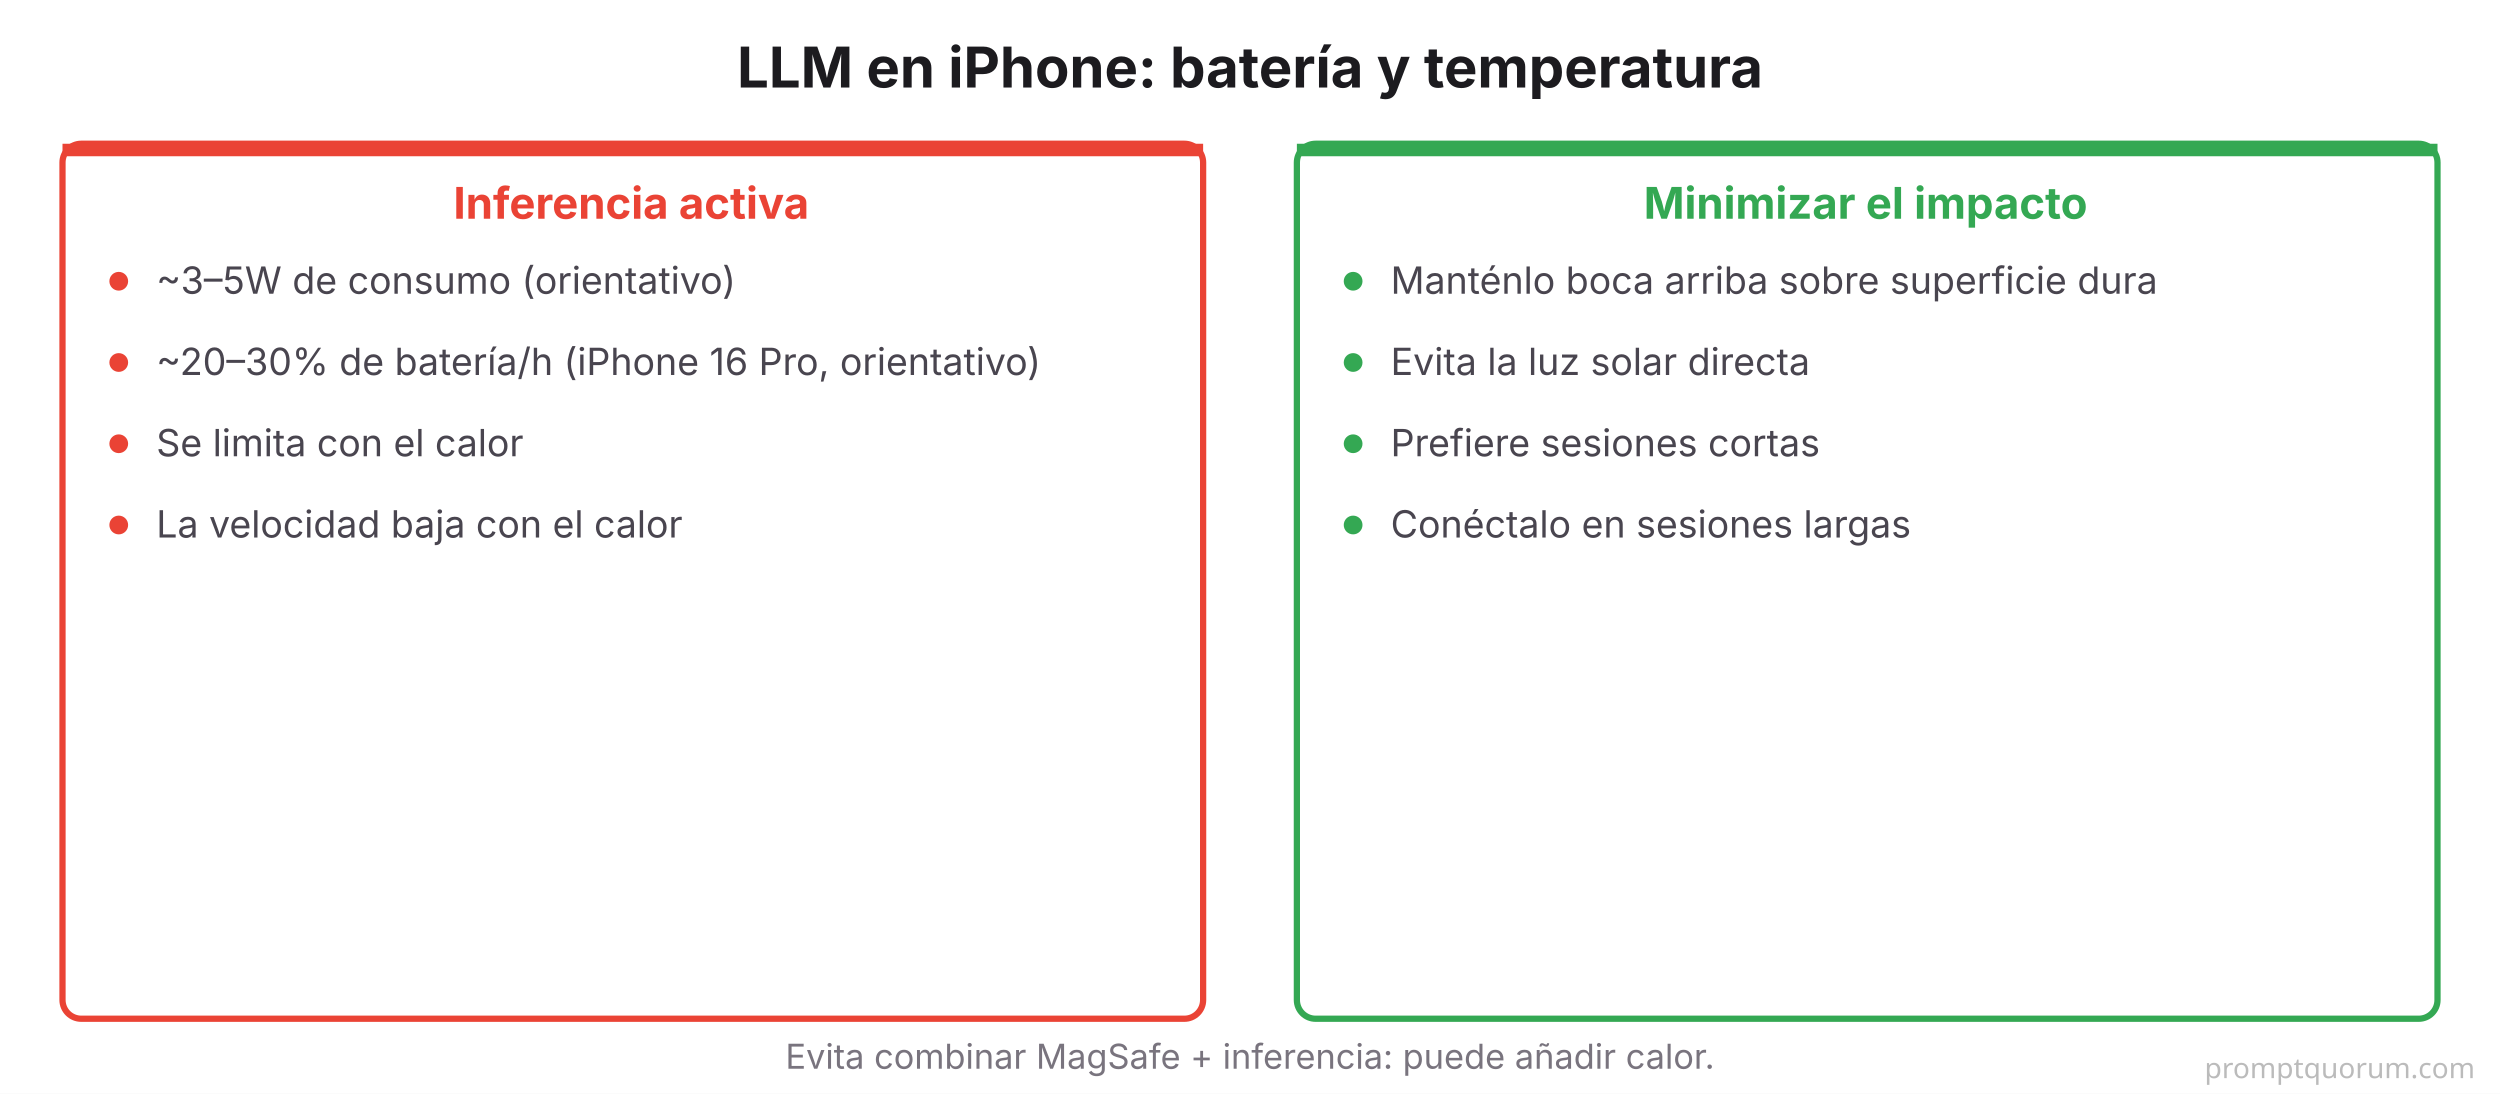
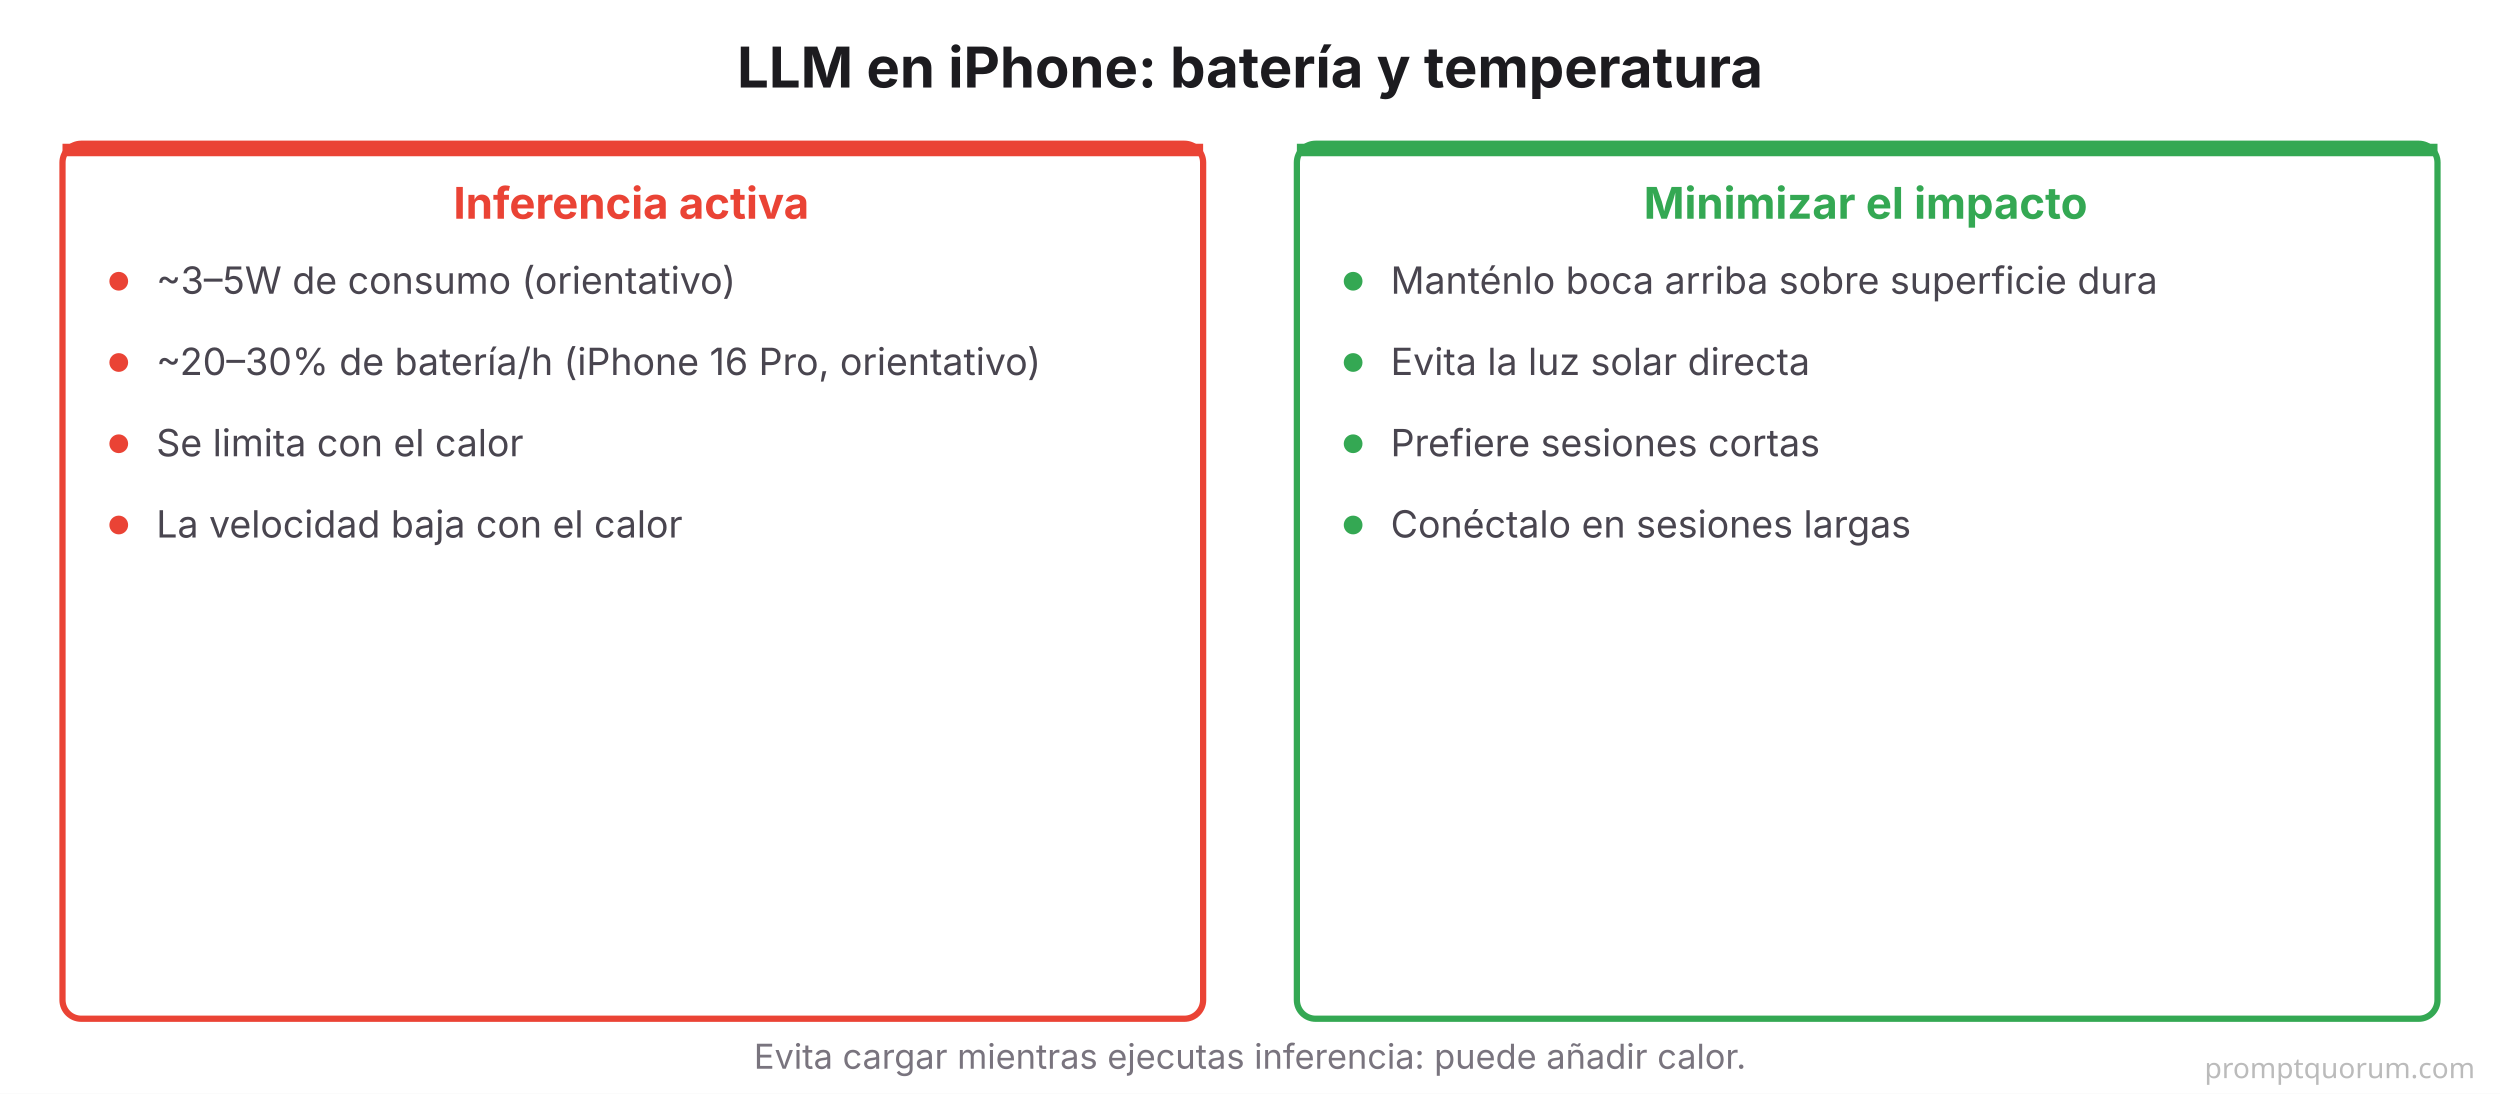
<svg xmlns="http://www.w3.org/2000/svg" viewBox="0 0 800 350" font-family="system-ui, -apple-system, sans-serif">
  <rect width="800" height="350" fill="#FFFFFF" />
  <text x="400" y="28" font-size="18" font-weight="700" fill="#1C1B1F" text-anchor="middle">LLM en iPhone: batería y temperatura</text>
  <rect x="20" y="46" width="365" height="280" rx="6" fill="#FFFFFF" stroke="#EA4335" stroke-width="2" />
  <rect x="20" y="46" width="365" height="4" rx="0" fill="#EA4335" />
  <text x="202" y="70" font-size="14" font-weight="700" fill="#EA4335" text-anchor="middle">Inferencia activa</text>
  <circle cx="38" cy="90" r="3" fill="#EA4335" />
  <text x="50" y="94" font-size="12" fill="#49454F">~3–5W de consumo (orientativo)</text>
  <circle cx="38" cy="116" r="3" fill="#EA4335" />
  <text x="50" y="120" font-size="12" fill="#49454F">~20–30% de batería/h (iPhone 16 Pro, orientativo)</text>
  <circle cx="38" cy="142" r="3" fill="#EA4335" />
  <text x="50" y="146" font-size="12" fill="#49454F">Se limita con el calor</text>
  <circle cx="38" cy="168" r="3" fill="#EA4335" />
  <text x="50" y="172" font-size="12" fill="#49454F">La velocidad baja con el calor</text>
  <rect x="415" y="46" width="365" height="280" rx="6" fill="#FFFFFF" stroke="#34A853" stroke-width="2" />
  <rect x="415" y="46" width="365" height="4" rx="0" fill="#34A853" />
  <text x="597" y="70" font-size="14" font-weight="700" fill="#34A853" text-anchor="middle">Minimizar el impacto</text>
  <circle cx="433" cy="90" r="3" fill="#34A853" />
  <text x="445" y="94" font-size="12" fill="#49454F">Manténlo boca arriba sobre superficie dura</text>
  <circle cx="433" cy="116" r="3" fill="#34A853" />
  <text x="445" y="120" font-size="12" fill="#49454F">Evita la luz solar directa</text>
  <circle cx="433" cy="142" r="3" fill="#34A853" />
  <text x="445" y="146" font-size="12" fill="#49454F">Prefiere sesiones cortas</text>
  <circle cx="433" cy="168" r="3" fill="#34A853" />
  <text x="445" y="172" font-size="12" fill="#49454F">Conéctalo en sesiones largas</text>
-   <text x="400" y="342" font-size="11" fill="#79747E" text-anchor="middle">Evita combinar MagSafe + inferencia: puede añadir calor.</text>
+   <text x="400" y="342" font-size="11" fill="#79747E" text-anchor="middle">Evita cargar mientras ejecutas inferencia: puede añadir calor.</text>
  <text x="792" y="345" font-family="system-ui,sans-serif" font-size="9" fill="#BBBBBB" text-anchor="end">promptquorum.com</text>
</svg>
